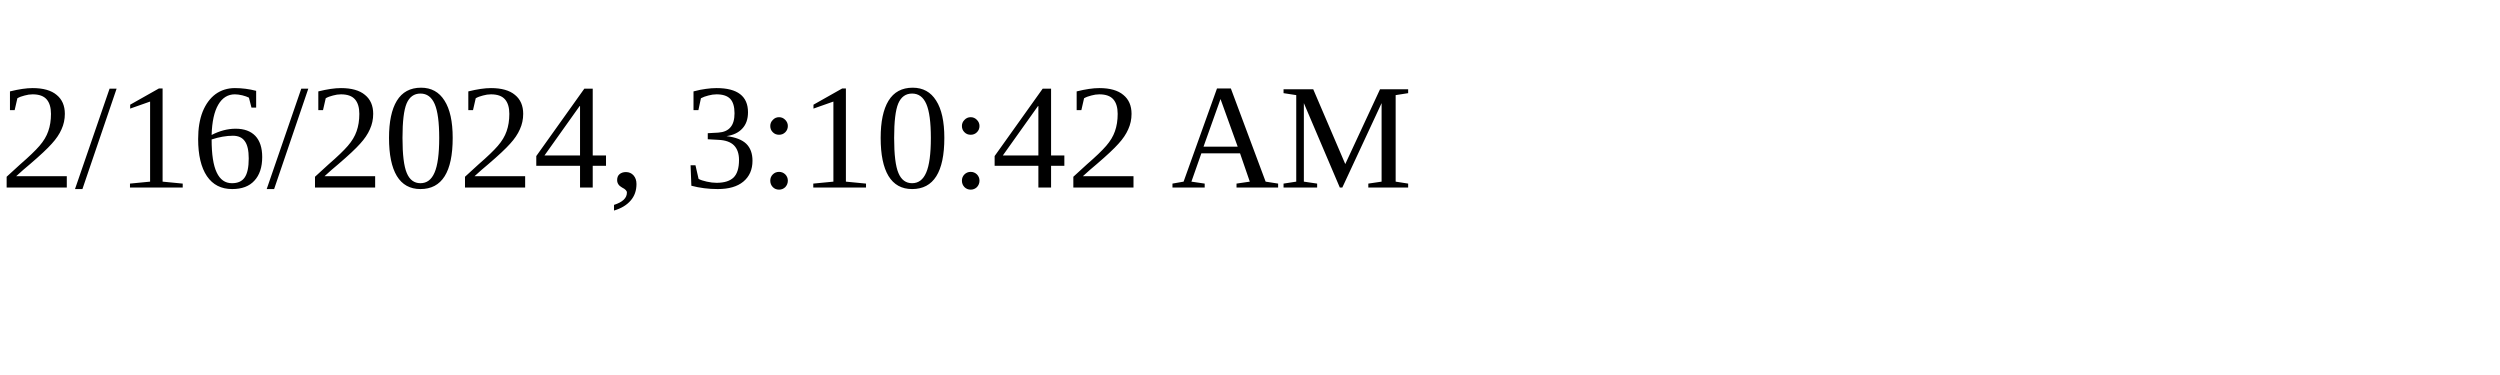
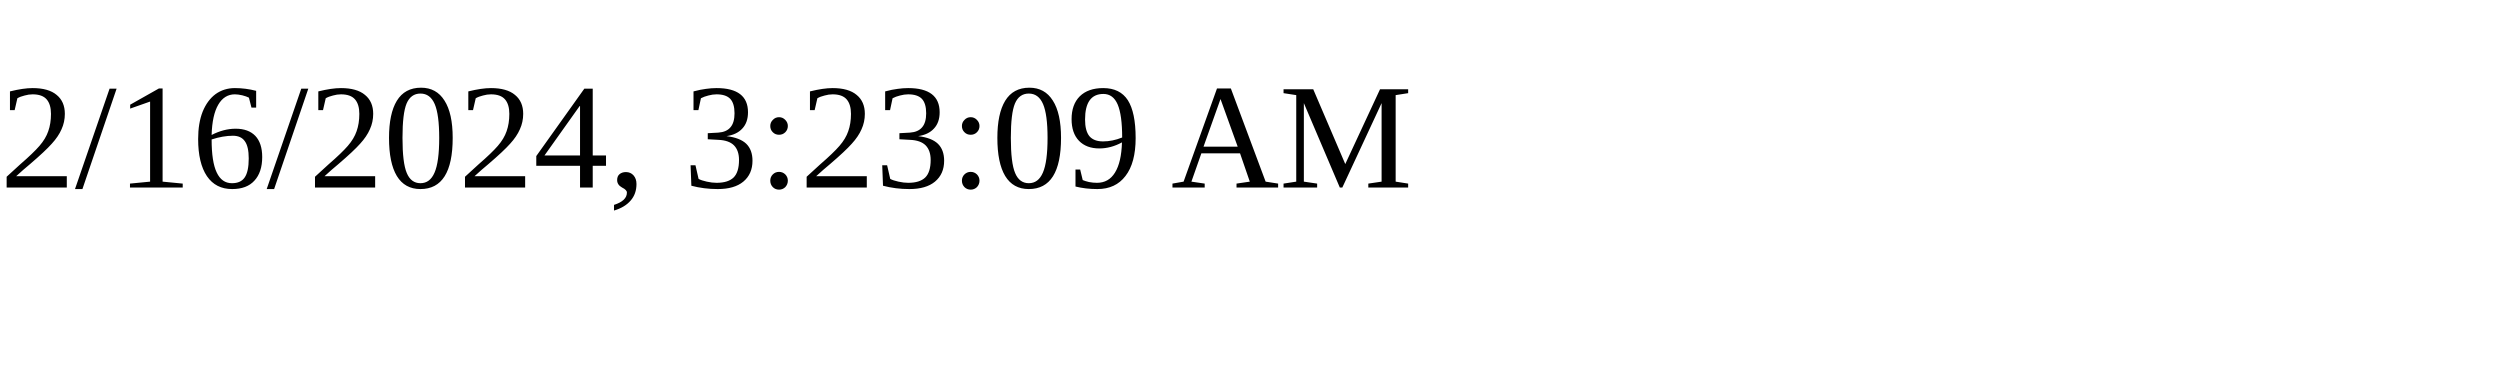
<svg xmlns="http://www.w3.org/2000/svg" height="30" width="200">
-   <text x="0" y="15">2/16/2024, 3:10:42 AM</text>
+   <text x="0" y="15">2/16/2024, 3:23:09 AM</text>
</svg>
